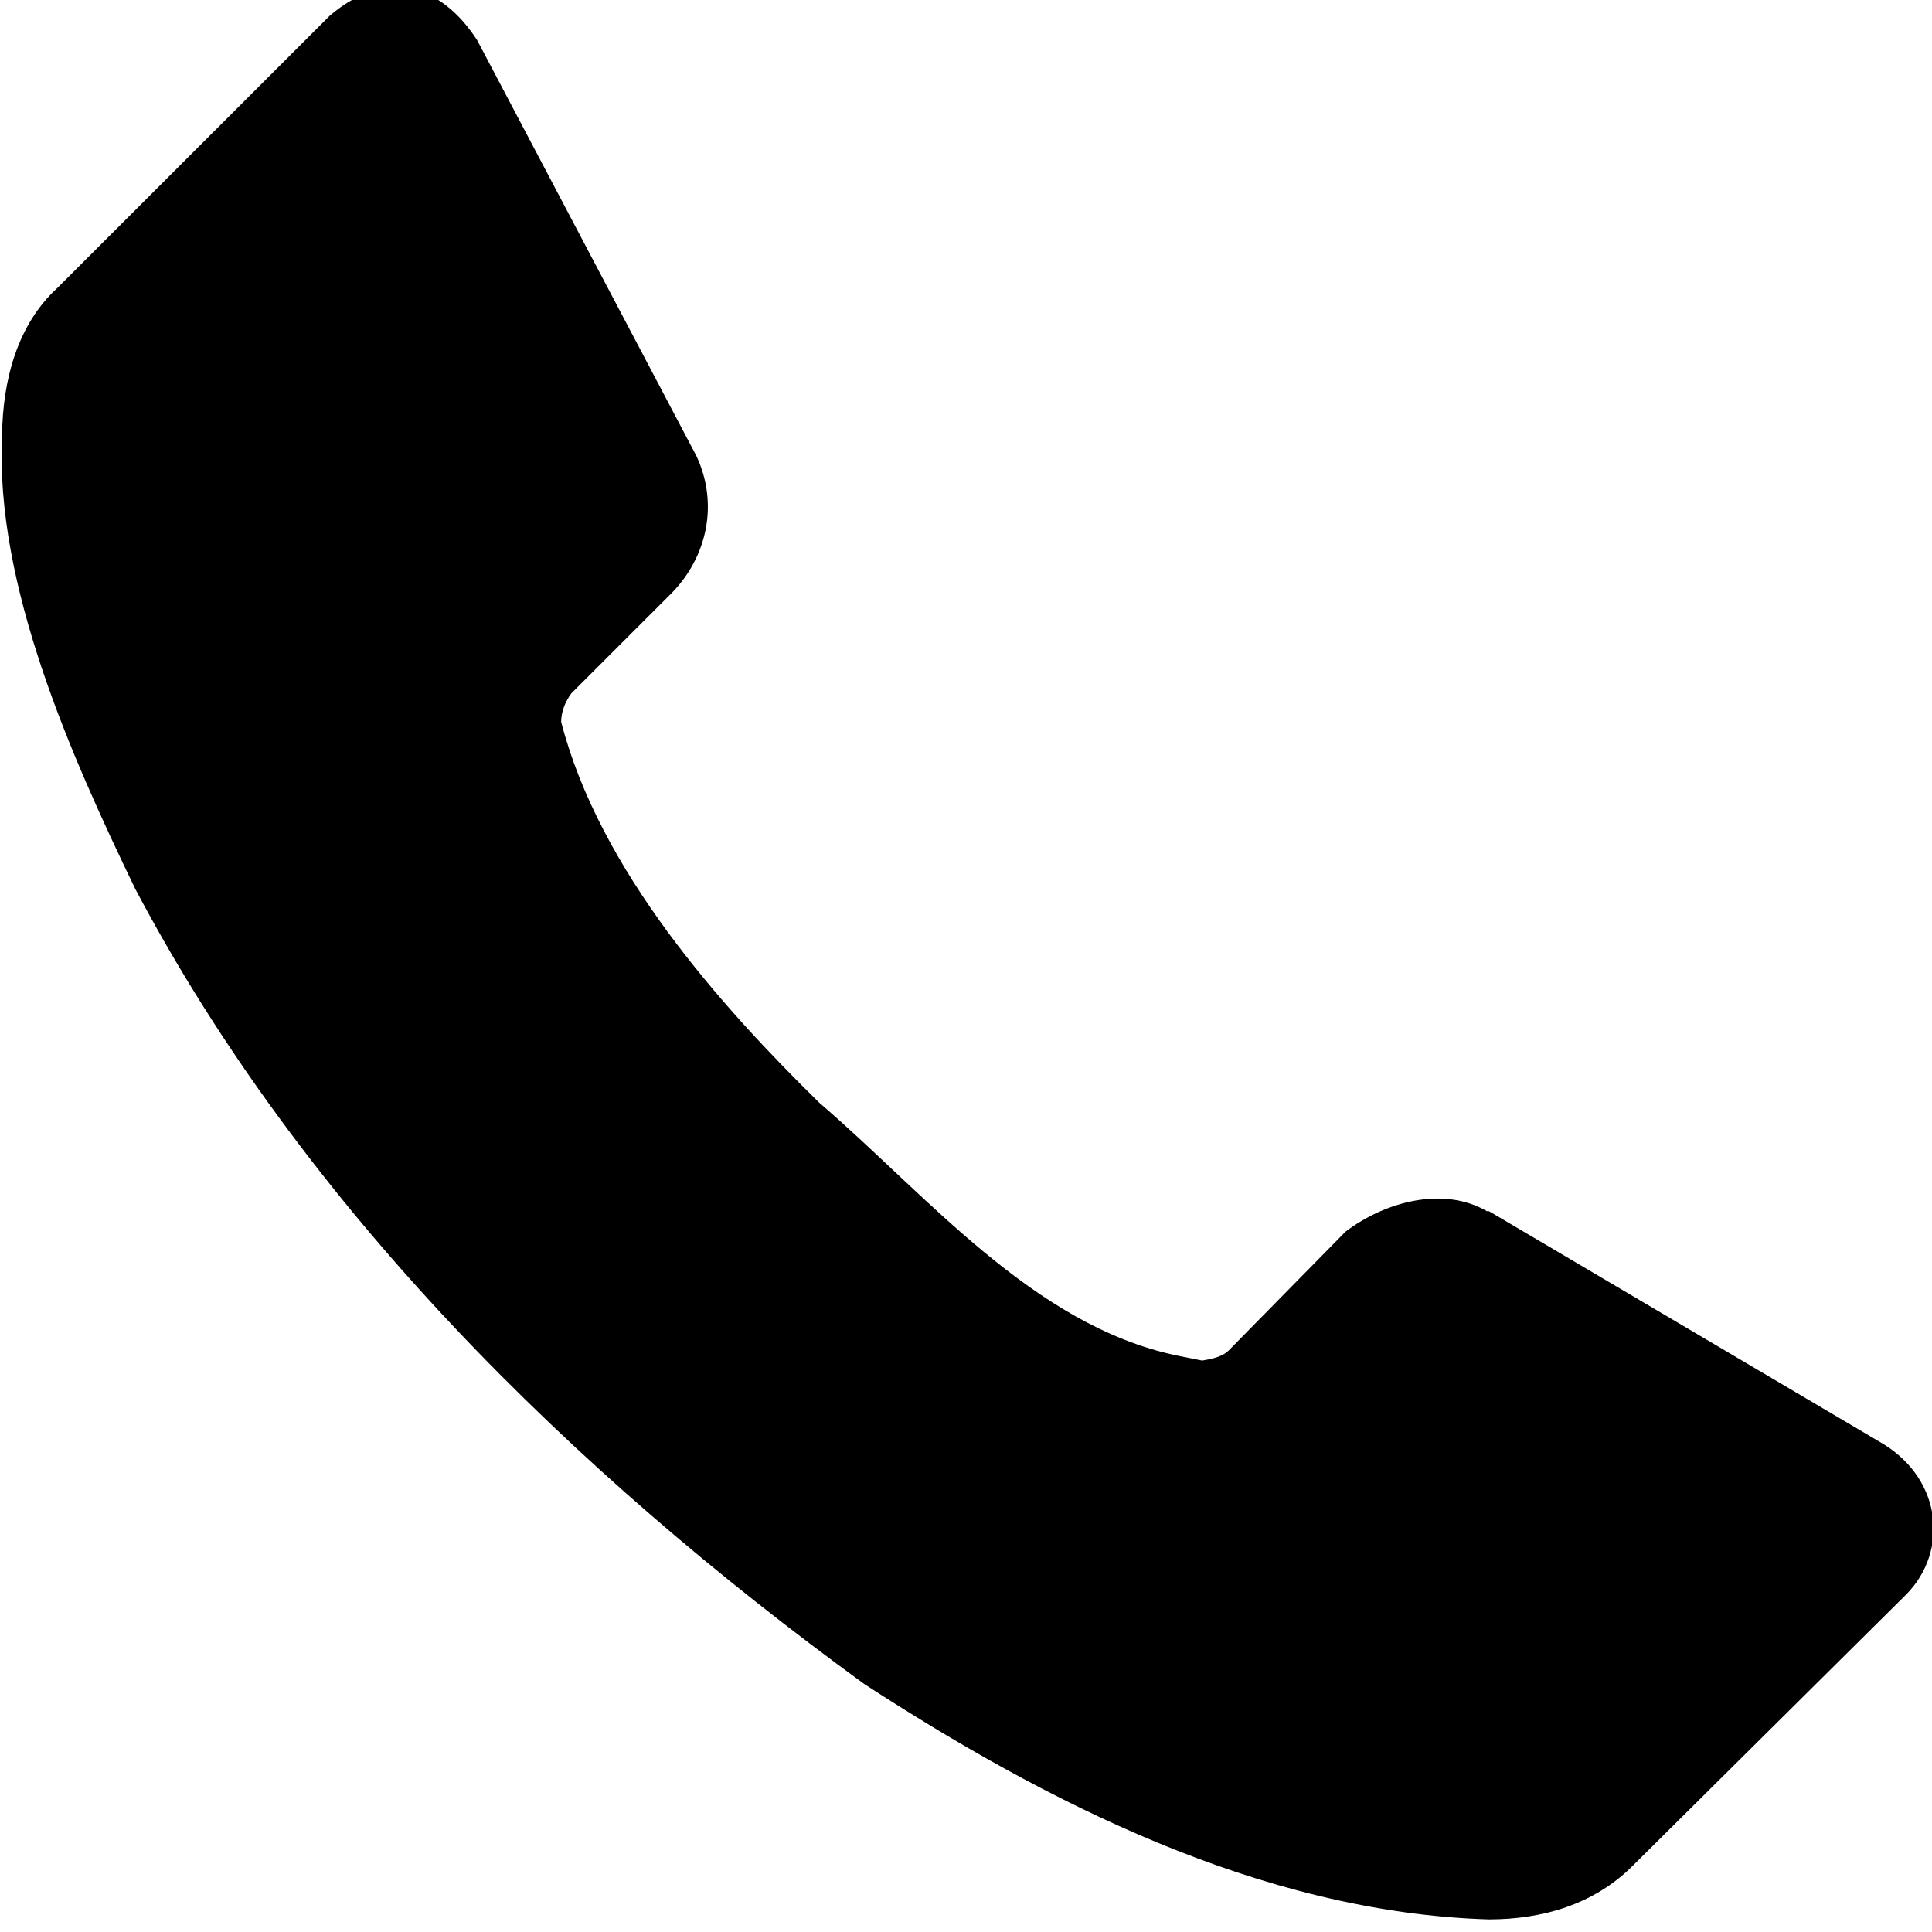
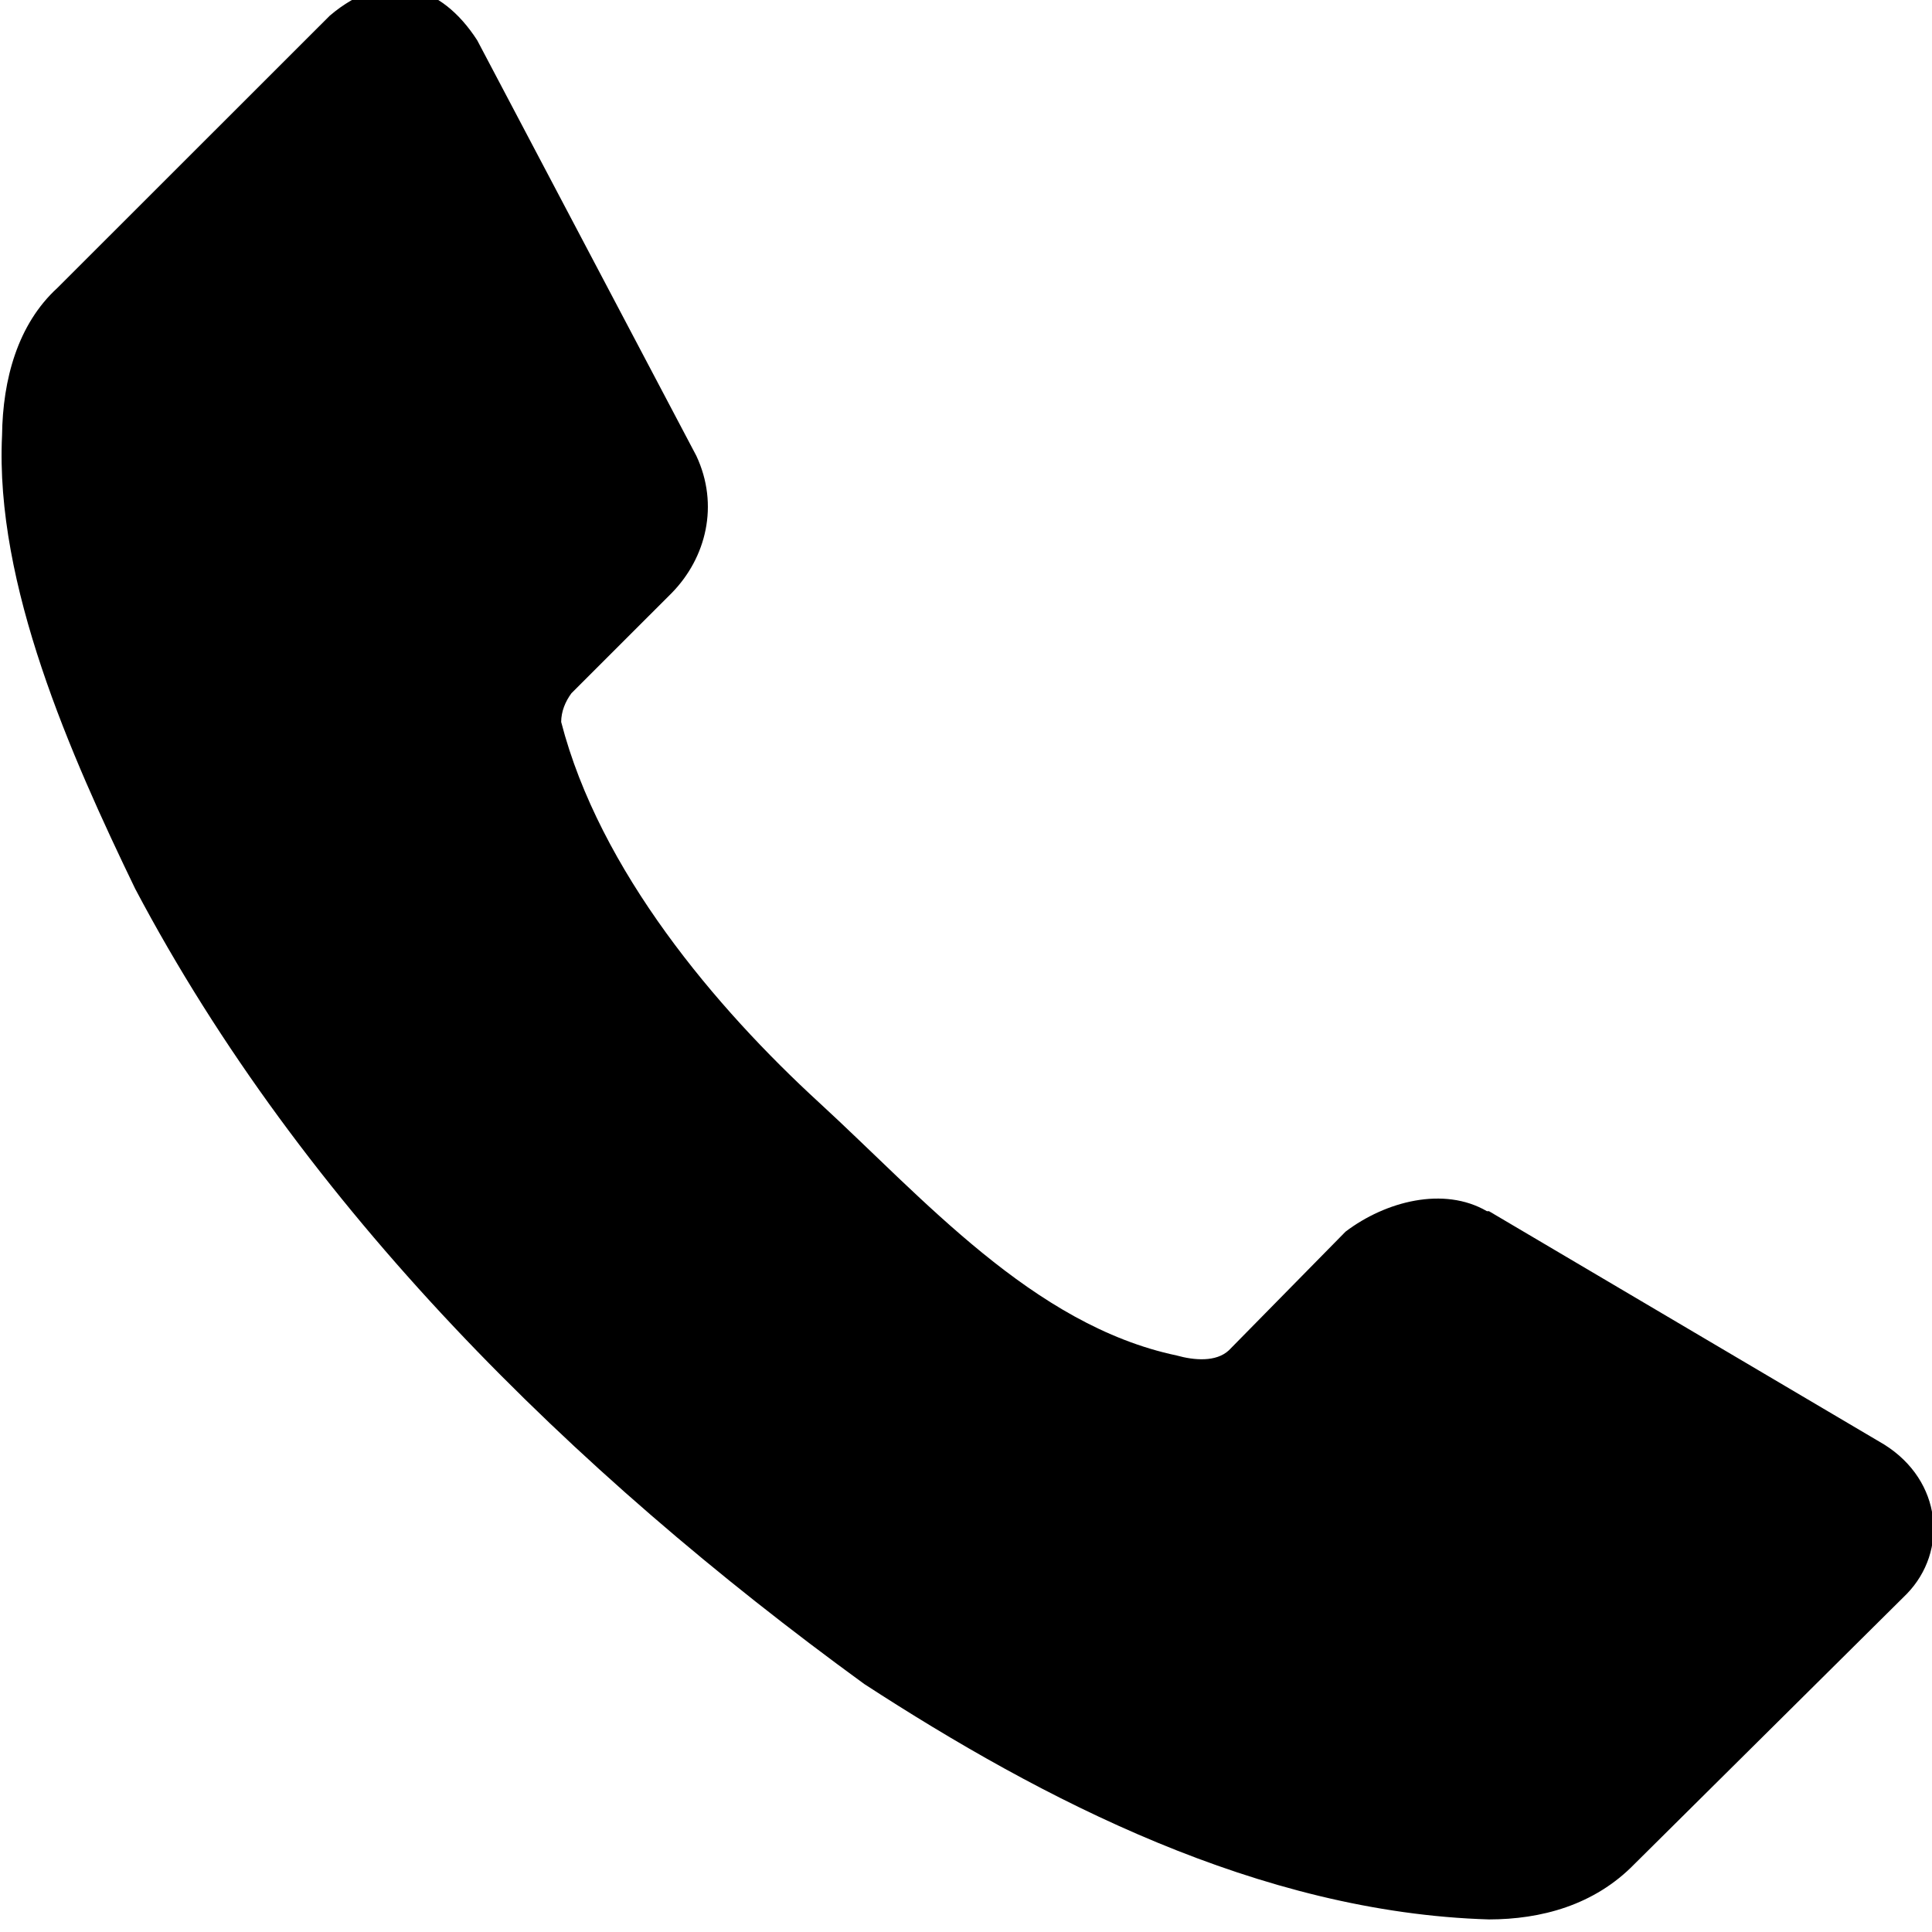
<svg xmlns="http://www.w3.org/2000/svg" width="512" height="512" id="svg2" version="1.0">
  <defs id="defs4" />
  <g id="layer1" transform="translate(-374.2178,-62.23637)">
-     <path style="fill:currentColor" d="m 879.521,484.65 -72.186,71.607 c -10.655,10.928 -24.78,14.63 -38.535,14.647 C 707.97,569.082 650.472,539.202 603.261,508.52 525.77,452.144 454.667,382.241 410.042,297.766 392.927,262.343 372.845,217.146 374.763,177.607 c 0.171,-14.873 4.179,-29.471 14.654,-39.058 l 72.186,-72.15 c 14.99,-12.75 29.486,-8.342 39.078,6.51 l 58.074,110.123 c 6.113,13.046 2.607,27.024 -6.513,36.346 l -26.595,26.581 c -1.642,2.249 -2.687,4.809 -2.714,7.595 10.198,39.476 42.203,75.189 68.387,100.901 28.37,24.34 56.629,58.965 94.71,66.996 l 6.784,1.356 c 2.482,-0.445 5.185,-0.895 7.056,-2.712 l 30.937,-31.464 c 10.665,-8.083 26.063,-12.034 37.45,-5.425 l 0.543,0 104.751,61.843 c 15.377,9.639 16.98,28.268 5.97,39.601 z" id="path4156" />
+     <path style="fill:currentColor" d="m 879.521,484.65 -72.186,71.607 c -10.655,10.928 -24.78,14.63 -38.535,14.647 C 707.97,569.082 650.472,539.202 603.261,508.52 525.77,452.144 454.667,382.241 410.042,297.766 392.927,262.343 372.845,217.146 374.763,177.607 c 0.171,-14.873 4.179,-29.471 14.654,-39.058 l 72.186,-72.15 c 14.99,-12.75 29.486,-8.342 39.078,6.51 l 58.074,110.123 c 6.113,13.046 2.607,27.024 -6.513,36.346 l -26.595,26.581 c -1.642,2.249 -2.687,4.809 -2.714,7.595 10.198,39.476 41.094,75.861 68.387,100.901 27.293,25.04 56.629,58.965 94.71,66.996 4.707,1.313 10.472,1.774 13.84,-1.356 l 30.937,-31.464 c 10.665,-8.083 26.063,-12.034 37.45,-5.425 l 0.543,0 104.751,61.843 c 15.377,9.639 16.98,28.268 5.97,39.601 z" id="path4156" />
  </g>
</svg>
